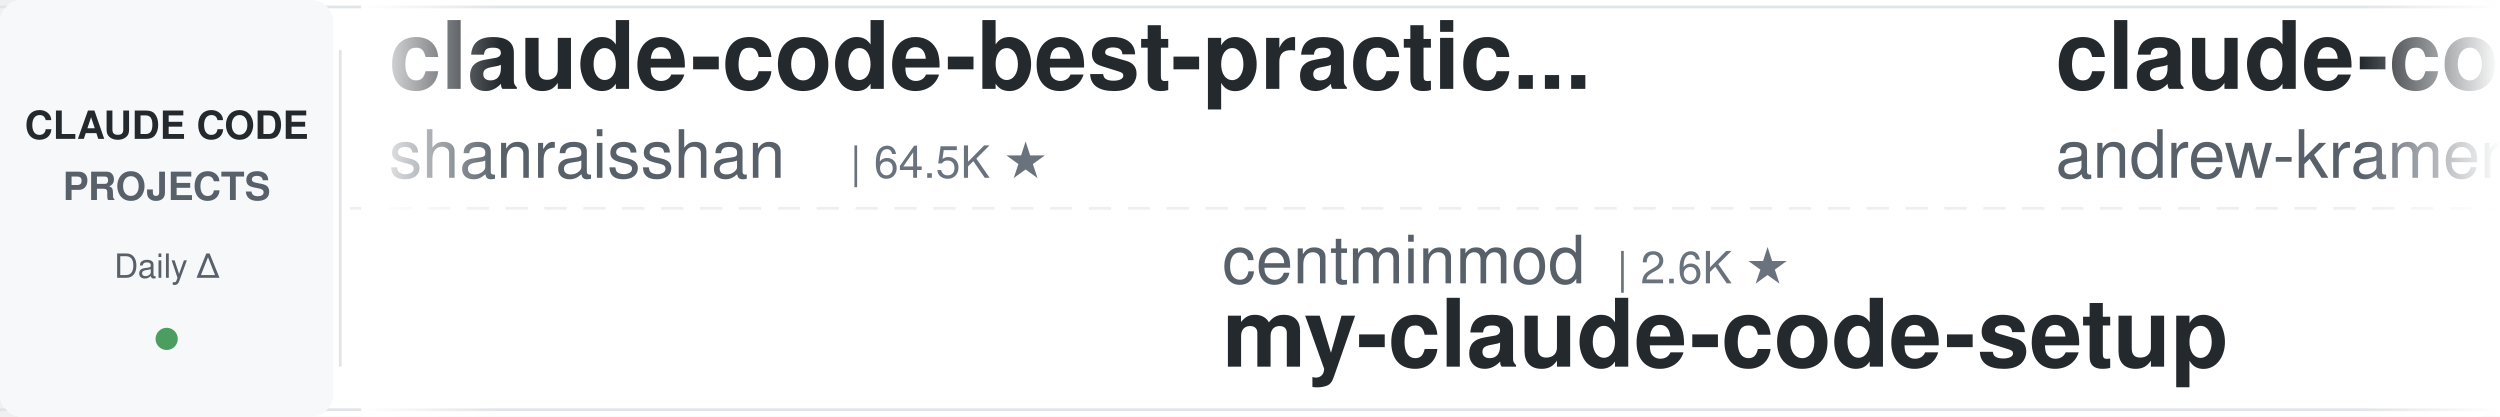
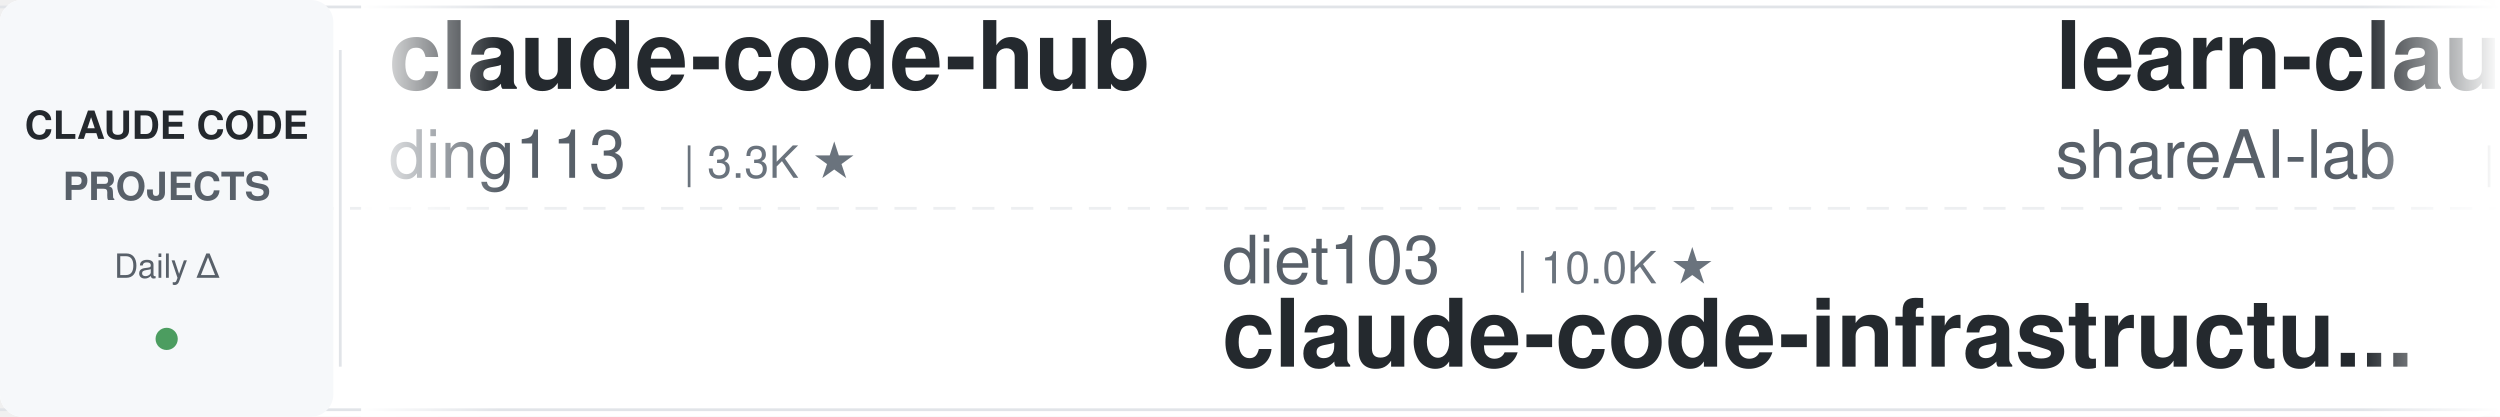
<svg xmlns="http://www.w3.org/2000/svg" width="900" height="150">
  <defs>
    <linearGradient id="leftFade" x1="0%" y1="0%" x2="100%" y2="0%">
      <stop offset="0%" style="stop-color:#ffffff;stop-opacity:1" />
      <stop offset="100%" style="stop-color:#ffffff;stop-opacity:0" />
    </linearGradient>
    <linearGradient id="rightFade" x1="0%" y1="0%" x2="100%" y2="0%">
      <stop offset="0%" style="stop-color:#ffffff;stop-opacity:0" />
      <stop offset="100%" style="stop-color:#ffffff;stop-opacity:1" />
    </linearGradient>
  </defs>
  <rect width="900" height="150" fill="#ffffff" rx="8" />
  <rect x="0" y="2" width="900" height="1" fill="#e1e4e8" />
  <rect x="0" y="147" width="900" height="1" fill="#e1e4e8" />
  <line x1="0" y1="75" x2="900" y2="75" stroke="#e1e4e8" stroke-width="1" stroke-dasharray="8 6" opacity="0.6" />
  <rect x="0" y="0" width="120" height="150" fill="#f6f8fa" rx="8" />
  <text x="60" y="50" font-family="-apple-system, BlinkMacSystemFont, 'Segoe UI', Helvetica, Arial, sans-serif" font-size="14" font-weight="600" fill="#24292e" text-anchor="middle">CLAUDE CODE</text>
  <text x="60" y="72" font-family="-apple-system, BlinkMacSystemFont, 'Segoe UI', Helvetica, Arial, sans-serif" font-size="14" font-weight="600" fill="#586069" text-anchor="middle">PROJECTS</text>
  <text x="60" y="100" font-family="-apple-system, BlinkMacSystemFont, 'Segoe UI', Helvetica, Arial, sans-serif" font-size="12" font-weight="500" fill="#586069" text-anchor="middle">Daily Δ</text>
  <circle cx="60" cy="122" r="4" fill="#22863a" opacity="0.8" />
  <rect x="122" y="18" width="1" height="114" fill="#e1e4e8" />
  <clipPath id="tickerClip">
    <rect x="130" y="0" width="770" height="150" />
  </clipPath>
  <g clip-path="url(#tickerClip)">
    <g id="tickerItems">
      <animateTransform attributeName="transform" attributeType="XML" type="translate" from="0 0" to="-3000 0" dur="54s" repeatCount="indefinite" />
      <g transform="translate(0, 0)">
-         <text x="140" y="32" font-family="-apple-system, BlinkMacSystemFont, 'Segoe UI', Helvetica, Arial, sans-serif" font-size="34" font-weight="600" fill="#24292e">claude-code-best-practic...</text>
-         <text x="140" y="64" font-family="-apple-system, BlinkMacSystemFont, 'Segoe UI', Helvetica, Arial, sans-serif" font-size="24" font-weight="400" fill="#586069">shanraisshan</text>
-         <text x="306" y="64" font-family="-apple-system, BlinkMacSystemFont, 'Segoe UI', Helvetica, Arial, sans-serif" font-size="16" font-weight="500" fill="#6a737d">| 64.5K ★</text>
+         <text x="140" y="32" font-family="-apple-system, BlinkMacSystemFont, 'Segoe UI', Helvetica, Arial, sans-serif" font-size="34" font-weight="600" fill="#24292e">claude-code-hub</text>
+         <text x="140" y="64" font-family="-apple-system, BlinkMacSystemFont, 'Segoe UI', Helvetica, Arial, sans-serif" font-size="24" font-weight="400" fill="#586069">ding113</text>
+         <text x="246" y="64" font-family="-apple-system, BlinkMacSystemFont, 'Segoe UI', Helvetica, Arial, sans-serif" font-size="16" font-weight="500" fill="#6a737d">| 3.3K ★</text>
      </g>
      <g transform="translate(300, 0)">
-         <text x="140" y="102" font-family="-apple-system, BlinkMacSystemFont, 'Segoe UI', Helvetica, Arial, sans-serif" font-size="24" font-weight="400" fill="#586069">centminmod</text>
-         <text x="282" y="102" font-family="-apple-system, BlinkMacSystemFont, 'Segoe UI', Helvetica, Arial, sans-serif" font-size="16" font-weight="500" fill="#6a737d">| 2.6K ★</text>
-         <text x="140" y="132" font-family="-apple-system, BlinkMacSystemFont, 'Segoe UI', Helvetica, Arial, sans-serif" font-size="34" font-weight="600" fill="#24292e">my-claude-code-setup</text>
+         <text x="140" y="102" font-family="-apple-system, BlinkMacSystemFont, 'Segoe UI', Helvetica, Arial, sans-serif" font-size="24" font-weight="400" fill="#586069">diet103</text>
+         <text x="246" y="102" font-family="-apple-system, BlinkMacSystemFont, 'Segoe UI', Helvetica, Arial, sans-serif" font-size="16" font-weight="500" fill="#6a737d">| 10.0K ★</text>
+         <text x="140" y="132" font-family="-apple-system, BlinkMacSystemFont, 'Segoe UI', Helvetica, Arial, sans-serif" font-size="34" font-weight="600" fill="#24292e">claude-code-infrastructu...</text>
      </g>
      <g transform="translate(600, 0)">
-         <text x="140" y="32" font-family="-apple-system, BlinkMacSystemFont, 'Segoe UI', Helvetica, Arial, sans-serif" font-size="34" font-weight="600" fill="#24292e">claude-code-source-build</text>
-         <text x="140" y="64" font-family="-apple-system, BlinkMacSystemFont, 'Segoe UI', Helvetica, Arial, sans-serif" font-size="24" font-weight="400" fill="#586069">andrew-kramer-inno</text>
-         <text x="378" y="64" font-family="-apple-system, BlinkMacSystemFont, 'Segoe UI', Helvetica, Arial, sans-serif" font-size="16" font-weight="500" fill="#6a737d">| 593 ★</text>
+         <text x="140" y="32" font-family="-apple-system, BlinkMacSystemFont, 'Segoe UI', Helvetica, Arial, sans-serif" font-size="34" font-weight="600" fill="#24292e">learn-claude-code</text>
+         <text x="140" y="64" font-family="-apple-system, BlinkMacSystemFont, 'Segoe UI', Helvetica, Arial, sans-serif" font-size="24" font-weight="400" fill="#586069">shareAI-lab</text>
+         <text x="294" y="64" font-family="-apple-system, BlinkMacSystemFont, 'Segoe UI', Helvetica, Arial, sans-serif" font-size="16" font-weight="500" fill="#6a737d">| 74.4K ★</text>
      </g>
      <g transform="translate(900, 0)">
-         <text x="140" y="102" font-family="-apple-system, BlinkMacSystemFont, 'Segoe UI', Helvetica, Arial, sans-serif" font-size="24" font-weight="400" fill="#586069">Chachamaru127</text>
-         <text x="318" y="102" font-family="-apple-system, BlinkMacSystemFont, 'Segoe UI', Helvetica, Arial, sans-serif" font-size="16" font-weight="500" fill="#6a737d">| 3.1K ★</text>
-         <text x="140" y="132" font-family="-apple-system, BlinkMacSystemFont, 'Segoe UI', Helvetica, Arial, sans-serif" font-size="34" font-weight="600" fill="#24292e">claude-code-harness</text>
+         <text x="140" y="102" font-family="-apple-system, BlinkMacSystemFont, 'Segoe UI', Helvetica, Arial, sans-serif" font-size="24" font-weight="400" fill="#586069">ykdojo</text>
+         <text x="234" y="102" font-family="-apple-system, BlinkMacSystemFont, 'Segoe UI', Helvetica, Arial, sans-serif" font-size="16" font-weight="500" fill="#6a737d">| 9.7K ★</text>
+         <text x="140" y="132" font-family="-apple-system, BlinkMacSystemFont, 'Segoe UI', Helvetica, Arial, sans-serif" font-size="34" font-weight="600" fill="#24292e">claude-code-tips</text>
      </g>
      <g transform="translate(1200, 0)">
-         <text x="140" y="32" font-family="-apple-system, BlinkMacSystemFont, 'Segoe UI', Helvetica, Arial, sans-serif" font-size="34" font-weight="600" fill="#24292e">claude-code-from-source</text>
-         <text x="140" y="64" font-family="-apple-system, BlinkMacSystemFont, 'Segoe UI', Helvetica, Arial, sans-serif" font-size="24" font-weight="400" fill="#586069">alejandrobalderas</text>
-         <text x="366" y="64" font-family="-apple-system, BlinkMacSystemFont, 'Segoe UI', Helvetica, Arial, sans-serif" font-size="16" font-weight="500" fill="#6a737d">| 2.8K ★</text>
+         <text x="140" y="32" font-family="-apple-system, BlinkMacSystemFont, 'Segoe UI', Helvetica, Arial, sans-serif" font-size="34" font-weight="600" fill="#24292e">claude-code-reverse</text>
+         <text x="140" y="64" font-family="-apple-system, BlinkMacSystemFont, 'Segoe UI', Helvetica, Arial, sans-serif" font-size="24" font-weight="400" fill="#586069">Yuyz0112</text>
+         <text x="258" y="64" font-family="-apple-system, BlinkMacSystemFont, 'Segoe UI', Helvetica, Arial, sans-serif" font-size="16" font-weight="500" fill="#6a737d">| 2.4K ★</text>
      </g>
      <g transform="translate(1500, 0)">
-         <text x="140" y="102" font-family="-apple-system, BlinkMacSystemFont, 'Segoe UI', Helvetica, Arial, sans-serif" font-size="24" font-weight="400" fill="#586069">pedrohcgs</text>
-         <text x="270" y="102" font-family="-apple-system, BlinkMacSystemFont, 'Segoe UI', Helvetica, Arial, sans-serif" font-size="16" font-weight="500" fill="#6a737d">| 1.5K ★</text>
-         <text x="140" y="132" font-family="-apple-system, BlinkMacSystemFont, 'Segoe UI', Helvetica, Arial, sans-serif" font-size="34" font-weight="600" fill="#24292e">claude-code-my-workflow</text>
+         <text x="140" y="102" font-family="-apple-system, BlinkMacSystemFont, 'Segoe UI', Helvetica, Arial, sans-serif" font-size="24" font-weight="400" fill="#586069">LING71671</text>
+         <text x="270" y="102" font-family="-apple-system, BlinkMacSystemFont, 'Segoe UI', Helvetica, Arial, sans-serif" font-size="16" font-weight="500" fill="#6a737d">| 946 ★</text>
+         <text x="140" y="132" font-family="-apple-system, BlinkMacSystemFont, 'Segoe UI', Helvetica, Arial, sans-serif" font-size="34" font-weight="600" fill="#24292e">Open-ClaudeCode</text>
      </g>
      <g transform="translate(1800, 0)">
-         <text x="140" y="32" font-family="-apple-system, BlinkMacSystemFont, 'Segoe UI', Helvetica, Arial, sans-serif" font-size="34" font-weight="600" fill="#24292e">claude-coder</text>
-         <text x="140" y="64" font-family="-apple-system, BlinkMacSystemFont, 'Segoe UI', Helvetica, Arial, sans-serif" font-size="24" font-weight="400" fill="#586069">kodu-ai</text>
-         <text x="246" y="64" font-family="-apple-system, BlinkMacSystemFont, 'Segoe UI', Helvetica, Arial, sans-serif" font-size="16" font-weight="500" fill="#6a737d">| 5.2K ★</text>
+         <text x="140" y="32" font-family="-apple-system, BlinkMacSystemFont, 'Segoe UI', Helvetica, Arial, sans-serif" font-size="34" font-weight="600" fill="#24292e">Auto-claude-code-researc...</text>
+         <text x="140" y="64" font-family="-apple-system, BlinkMacSystemFont, 'Segoe UI', Helvetica, Arial, sans-serif" font-size="24" font-weight="400" fill="#586069">wanshuiyin</text>
+         <text x="282" y="64" font-family="-apple-system, BlinkMacSystemFont, 'Segoe UI', Helvetica, Arial, sans-serif" font-size="16" font-weight="500" fill="#6a737d">| 14.7K ★</text>
      </g>
      <g transform="translate(2100, 0)">
-         <text x="140" y="102" font-family="-apple-system, BlinkMacSystemFont, 'Segoe UI', Helvetica, Arial, sans-serif" font-size="24" font-weight="400" fill="#586069">daymade</text>
-         <text x="246" y="102" font-family="-apple-system, BlinkMacSystemFont, 'Segoe UI', Helvetica, Arial, sans-serif" font-size="16" font-weight="500" fill="#6a737d">| 1.3K ★</text>
-         <text x="140" y="132" font-family="-apple-system, BlinkMacSystemFont, 'Segoe UI', Helvetica, Arial, sans-serif" font-size="34" font-weight="600" fill="#24292e">claude-code-skills</text>
+         <text x="140" y="102" font-family="-apple-system, BlinkMacSystemFont, 'Segoe UI', Helvetica, Arial, sans-serif" font-size="24" font-weight="400" fill="#586069">hangsman</text>
+         <text x="258" y="102" font-family="-apple-system, BlinkMacSystemFont, 'Segoe UI', Helvetica, Arial, sans-serif" font-size="16" font-weight="500" fill="#6a737d">| 791 ★</text>
+         <text x="140" y="132" font-family="-apple-system, BlinkMacSystemFont, 'Segoe UI', Helvetica, Arial, sans-serif" font-size="34" font-weight="600" fill="#24292e">claude-code-source</text>
      </g>
      <g transform="translate(2400, 0)">
-         <text x="140" y="32" font-family="-apple-system, BlinkMacSystemFont, 'Segoe UI', Helvetica, Arial, sans-serif" font-size="34" font-weight="600" fill="#24292e">claude-code-source</text>
-         <text x="140" y="64" font-family="-apple-system, BlinkMacSystemFont, 'Segoe UI', Helvetica, Arial, sans-serif" font-size="24" font-weight="400" fill="#586069">AprilNEA</text>
-         <text x="258" y="64" font-family="-apple-system, BlinkMacSystemFont, 'Segoe UI', Helvetica, Arial, sans-serif" font-size="16" font-weight="500" fill="#6a737d">| 390 ★</text>
+         <text x="140" y="32" font-family="-apple-system, BlinkMacSystemFont, 'Segoe UI', Helvetica, Arial, sans-serif" font-size="34" font-weight="600" fill="#24292e">claude-code-security-rev...</text>
+         <text x="140" y="64" font-family="-apple-system, BlinkMacSystemFont, 'Segoe UI', Helvetica, Arial, sans-serif" font-size="24" font-weight="400" fill="#586069">anthropics</text>
+         <text x="282" y="64" font-family="-apple-system, BlinkMacSystemFont, 'Segoe UI', Helvetica, Arial, sans-serif" font-size="16" font-weight="500" fill="#6a737d">| 5.9K ★</text>
      </g>
      <g transform="translate(2700, 0)">
-         <text x="140" y="102" font-family="-apple-system, BlinkMacSystemFont, 'Segoe UI', Helvetica, Arial, sans-serif" font-size="24" font-weight="400" fill="#586069">Piebald-AI</text>
-         <text x="282" y="102" font-family="-apple-system, BlinkMacSystemFont, 'Segoe UI', Helvetica, Arial, sans-serif" font-size="16" font-weight="500" fill="#6a737d">| 12.3K ★</text>
-         <text x="140" y="132" font-family="-apple-system, BlinkMacSystemFont, 'Segoe UI', Helvetica, Arial, sans-serif" font-size="34" font-weight="600" fill="#24292e">claude-code-system-promp...</text>
+         <text x="140" y="102" font-family="-apple-system, BlinkMacSystemFont, 'Segoe UI', Helvetica, Arial, sans-serif" font-size="24" font-weight="400" fill="#586069">JrCx7scC</text>
+         <text x="258" y="102" font-family="-apple-system, BlinkMacSystemFont, 'Segoe UI', Helvetica, Arial, sans-serif" font-size="16" font-weight="500" fill="#6a737d">| 373 ★</text>
+         <text x="140" y="132" font-family="-apple-system, BlinkMacSystemFont, 'Segoe UI', Helvetica, Arial, sans-serif" font-size="34" font-weight="600" fill="#24292e">claude-code-source</text>
      </g>
      <g transform="translate(3000, 0)">
-         <text x="140" y="32" font-family="-apple-system, BlinkMacSystemFont, 'Segoe UI', Helvetica, Arial, sans-serif" font-size="34" font-weight="600" fill="#24292e">claude-code-best-practic...</text>
-         <text x="140" y="64" font-family="-apple-system, BlinkMacSystemFont, 'Segoe UI', Helvetica, Arial, sans-serif" font-size="24" font-weight="400" fill="#586069">shanraisshan</text>
-         <text x="306" y="64" font-family="-apple-system, BlinkMacSystemFont, 'Segoe UI', Helvetica, Arial, sans-serif" font-size="16" font-weight="500" fill="#6a737d">| 64.5K ★</text>
+         <text x="140" y="32" font-family="-apple-system, BlinkMacSystemFont, 'Segoe UI', Helvetica, Arial, sans-serif" font-size="34" font-weight="600" fill="#24292e">claude-code-hub</text>
+         <text x="140" y="64" font-family="-apple-system, BlinkMacSystemFont, 'Segoe UI', Helvetica, Arial, sans-serif" font-size="24" font-weight="400" fill="#586069">ding113</text>
+         <text x="246" y="64" font-family="-apple-system, BlinkMacSystemFont, 'Segoe UI', Helvetica, Arial, sans-serif" font-size="16" font-weight="500" fill="#6a737d">| 3.3K ★</text>
      </g>
      <g transform="translate(3300, 0)">
-         <text x="140" y="102" font-family="-apple-system, BlinkMacSystemFont, 'Segoe UI', Helvetica, Arial, sans-serif" font-size="24" font-weight="400" fill="#586069">centminmod</text>
-         <text x="282" y="102" font-family="-apple-system, BlinkMacSystemFont, 'Segoe UI', Helvetica, Arial, sans-serif" font-size="16" font-weight="500" fill="#6a737d">| 2.6K ★</text>
-         <text x="140" y="132" font-family="-apple-system, BlinkMacSystemFont, 'Segoe UI', Helvetica, Arial, sans-serif" font-size="34" font-weight="600" fill="#24292e">my-claude-code-setup</text>
+         <text x="140" y="102" font-family="-apple-system, BlinkMacSystemFont, 'Segoe UI', Helvetica, Arial, sans-serif" font-size="24" font-weight="400" fill="#586069">diet103</text>
+         <text x="246" y="102" font-family="-apple-system, BlinkMacSystemFont, 'Segoe UI', Helvetica, Arial, sans-serif" font-size="16" font-weight="500" fill="#6a737d">| 10.0K ★</text>
+         <text x="140" y="132" font-family="-apple-system, BlinkMacSystemFont, 'Segoe UI', Helvetica, Arial, sans-serif" font-size="34" font-weight="600" fill="#24292e">claude-code-infrastructu...</text>
      </g>
      <g transform="translate(3600, 0)">
-         <text x="140" y="32" font-family="-apple-system, BlinkMacSystemFont, 'Segoe UI', Helvetica, Arial, sans-serif" font-size="34" font-weight="600" fill="#24292e">claude-code-source-build</text>
-         <text x="140" y="64" font-family="-apple-system, BlinkMacSystemFont, 'Segoe UI', Helvetica, Arial, sans-serif" font-size="24" font-weight="400" fill="#586069">andrew-kramer-inno</text>
-         <text x="378" y="64" font-family="-apple-system, BlinkMacSystemFont, 'Segoe UI', Helvetica, Arial, sans-serif" font-size="16" font-weight="500" fill="#6a737d">| 593 ★</text>
+         <text x="140" y="32" font-family="-apple-system, BlinkMacSystemFont, 'Segoe UI', Helvetica, Arial, sans-serif" font-size="34" font-weight="600" fill="#24292e">learn-claude-code</text>
+         <text x="140" y="64" font-family="-apple-system, BlinkMacSystemFont, 'Segoe UI', Helvetica, Arial, sans-serif" font-size="24" font-weight="400" fill="#586069">shareAI-lab</text>
+         <text x="294" y="64" font-family="-apple-system, BlinkMacSystemFont, 'Segoe UI', Helvetica, Arial, sans-serif" font-size="16" font-weight="500" fill="#6a737d">| 74.4K ★</text>
      </g>
      <g transform="translate(3900, 0)">
-         <text x="140" y="102" font-family="-apple-system, BlinkMacSystemFont, 'Segoe UI', Helvetica, Arial, sans-serif" font-size="24" font-weight="400" fill="#586069">Chachamaru127</text>
-         <text x="318" y="102" font-family="-apple-system, BlinkMacSystemFont, 'Segoe UI', Helvetica, Arial, sans-serif" font-size="16" font-weight="500" fill="#6a737d">| 3.1K ★</text>
-         <text x="140" y="132" font-family="-apple-system, BlinkMacSystemFont, 'Segoe UI', Helvetica, Arial, sans-serif" font-size="34" font-weight="600" fill="#24292e">claude-code-harness</text>
+         <text x="140" y="102" font-family="-apple-system, BlinkMacSystemFont, 'Segoe UI', Helvetica, Arial, sans-serif" font-size="24" font-weight="400" fill="#586069">ykdojo</text>
+         <text x="234" y="102" font-family="-apple-system, BlinkMacSystemFont, 'Segoe UI', Helvetica, Arial, sans-serif" font-size="16" font-weight="500" fill="#6a737d">| 9.7K ★</text>
+         <text x="140" y="132" font-family="-apple-system, BlinkMacSystemFont, 'Segoe UI', Helvetica, Arial, sans-serif" font-size="34" font-weight="600" fill="#24292e">claude-code-tips</text>
      </g>
    </g>
  </g>
  <rect x="130" y="0" width="50" height="150" fill="url(#leftFade)" />
  <rect x="850" y="0" width="50" height="150" fill="url(#rightFade)" />
</svg>
